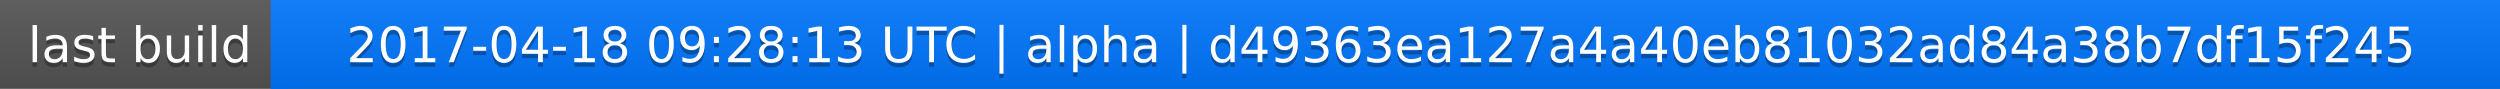
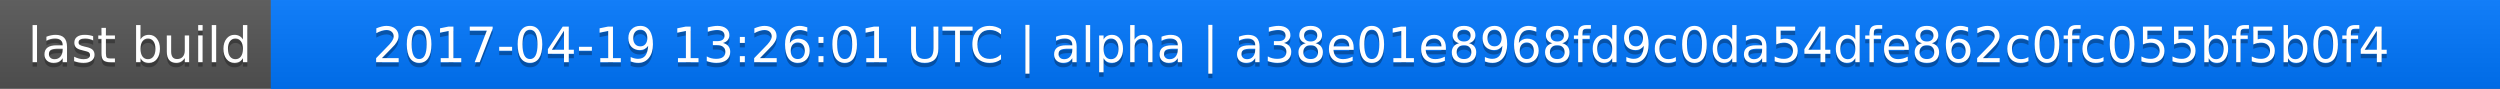
<svg xmlns="http://www.w3.org/2000/svg" width="563" height="20">
  <linearGradient id="a" x2="0" y2="100%">
    <stop offset="0" stop-color="#bbb" stop-opacity=".1" />
    <stop offset="1" stop-opacity=".1" />
  </linearGradient>
  <rect rx="0" width="563" height="20" fill="#555" />
  <rect rx="0" x="61" width="502" height="20" fill="#07f" />
  <path fill="#07f" d="M61 0h4v20h-4z" />
  <rect rx="0" width="563" height="20" fill="url(#a)" />
  <g fill="#fff" text-anchor="middle" font-family="DejaVu Sans,Verdana,Geneva,sans-serif" font-size="11">
    <text x="31.5" y="15" fill="#010101" fill-opacity=".3">last build</text>
    <text x="31.5" y="14">last build</text>
-     <text x="311" y="15" fill="#010101" fill-opacity=".3">2017-04-18 09:28:13 UTC | alpha | d49363ea127a4a40eb81032ad84a38b7df15f245</text>
-     <text x="311" y="14">2017-04-18 09:28:13 UTC | alpha | d49363ea127a4a40eb81032ad84a38b7df15f245</text>
+     <text x="311" y="15" fill="#010101" fill-opacity=".3">2017-04-19 13:26:01 UTC | alpha | a38e01e8968fd9c0da54dfe862c0fc055bf5b0f4</text>
+     <text x="311" y="14">2017-04-19 13:26:01 UTC | alpha | a38e01e8968fd9c0da54dfe862c0fc055bf5b0f4</text>
  </g>
</svg>
